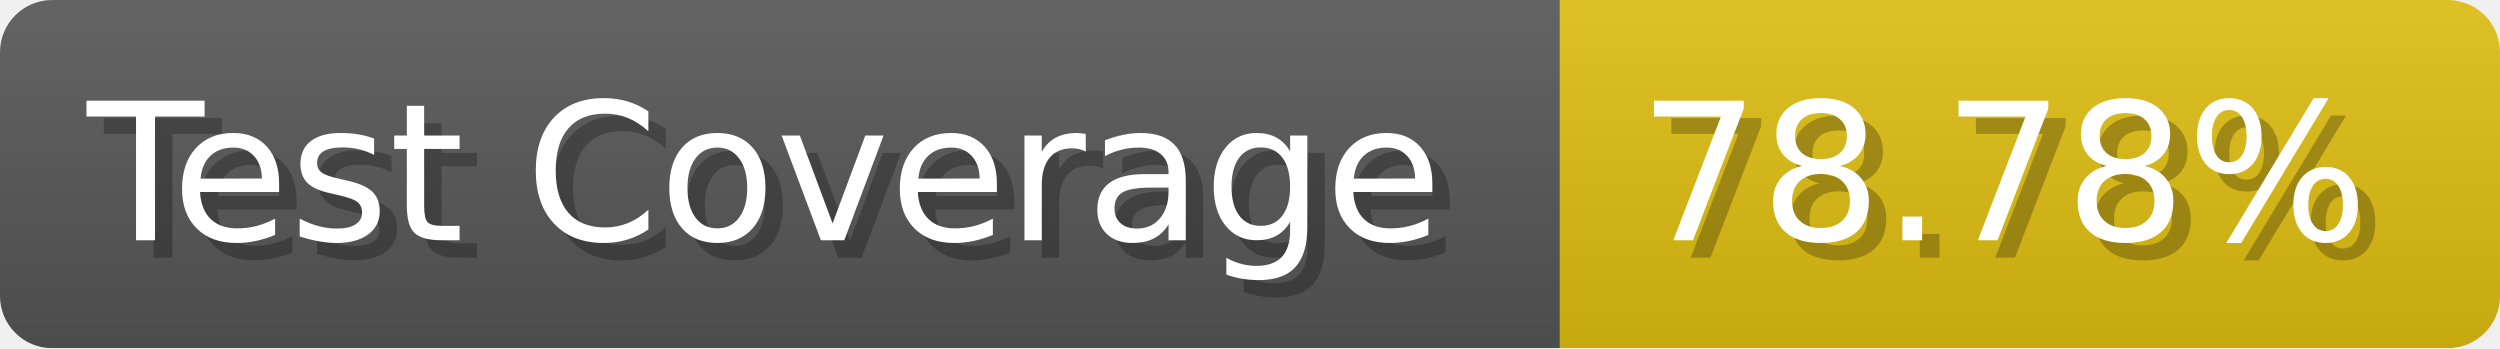
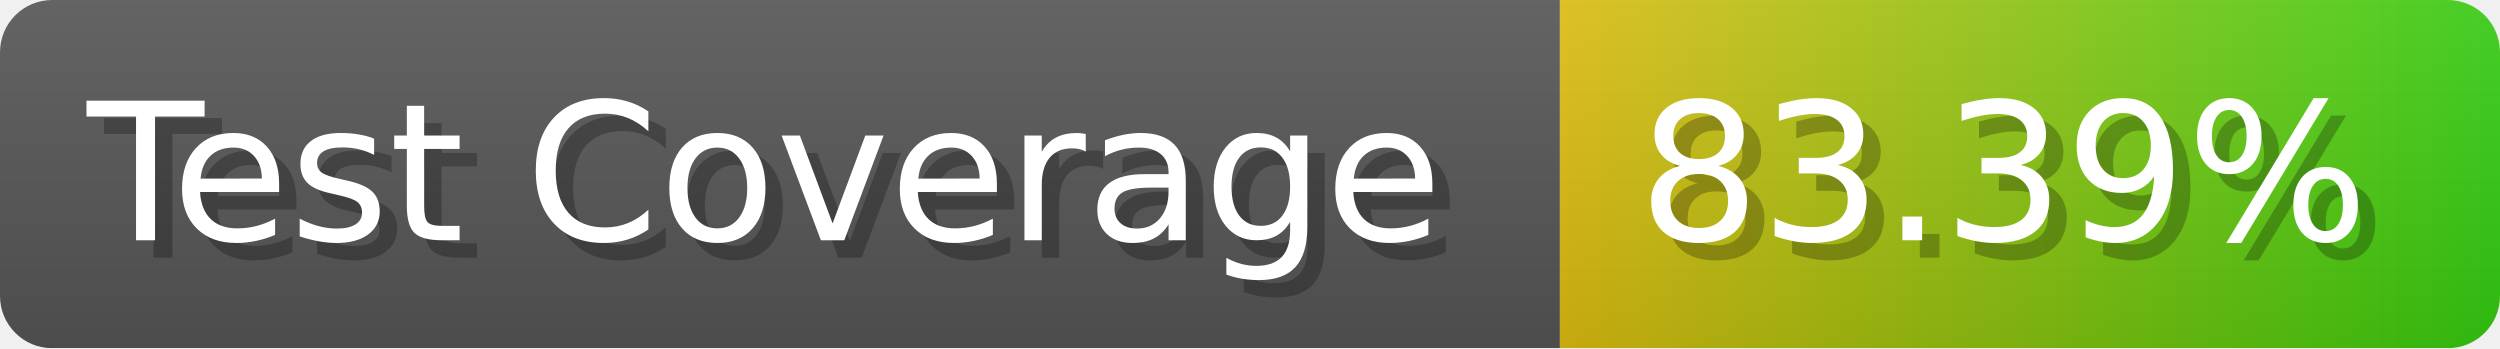
- <svg xmlns="http://www.w3.org/2000/svg" width="143.6" height="20" viewBox="0 0 1436 200" role="img" aria-label="Test Coverage: 78.78%">
+ <svg xmlns="http://www.w3.org/2000/svg" width="143.6" height="20" viewBox="0 0 1436 200" role="img" aria-label="Test Coverage: 83.39%">
  <linearGradient id="a" x2="0" y2="100%">
    <stop offset="0" stop-opacity=".1" stop-color="#EEE" />
    <stop offset="1" stop-opacity=".1" />
  </linearGradient>
  <mask id="m">
    <rect width="1436" height="200" rx="30" fill="#FFF" />
  </mask>
  <g mask="url(#m)">
    <rect width="896" height="200" fill="#555" />
-     <rect width="540" height="200" fill="#DB1" x="896" />
+     <rect width="540" height="200" fill="url(#x)" x="896" />
    <rect width="1436" height="200" fill="url(#a)" />
  </g>
  <g aria-hidden="true" fill="#fff" text-anchor="start" font-family="Verdana,DejaVu Sans,sans-serif" font-size="110">
    <text x="60" y="148" textLength="796" fill="#000" opacity="0.25">Test Coverage</text>
    <text x="50" y="138" textLength="796">Test Coverage</text>
-     <text x="951" y="148" textLength="440" fill="#000" opacity="0.25">78.78%</text>
-     <text x="941" y="138" textLength="440">78.78%</text>
+     <text x="951" y="148" textLength="440" fill="#000" opacity="0.25">83.39%</text>
+     <text x="941" y="138" textLength="440">83.39%</text>
  </g>
+   <linearGradient id="x" x1="0%" y1="0%" x2="100%" y2="0%">
+     <stop offset="0%" style="stop-color:#DB1" />
+     <stop offset="100%" style="stop-color:#3C1" />
+   </linearGradient>
</svg>
